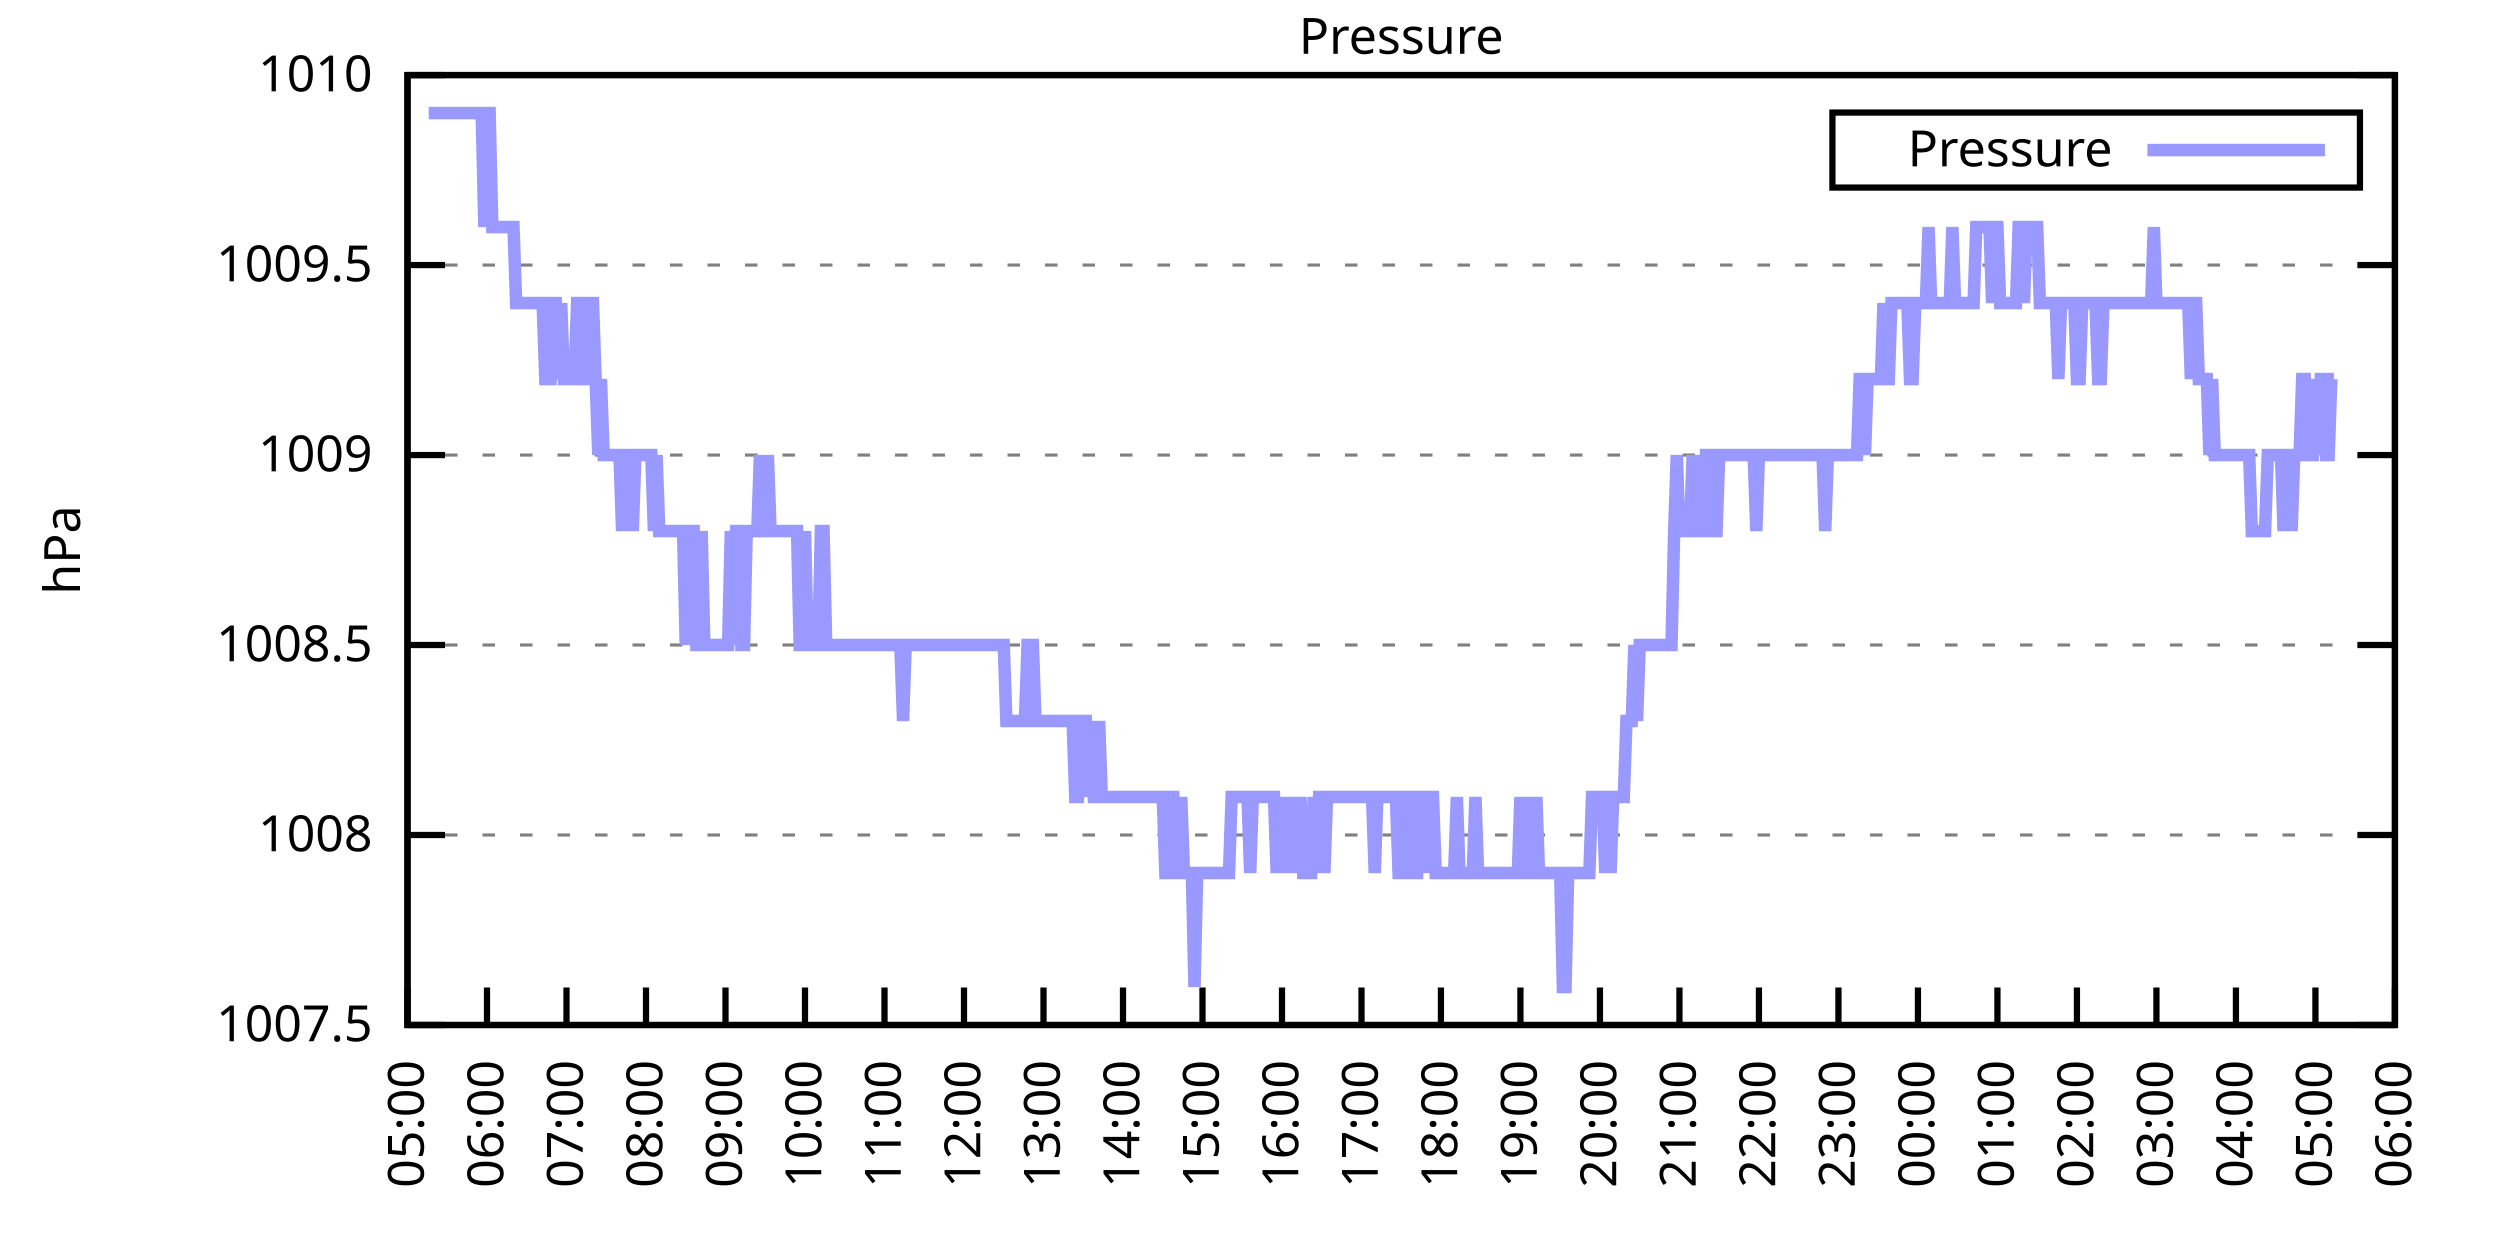
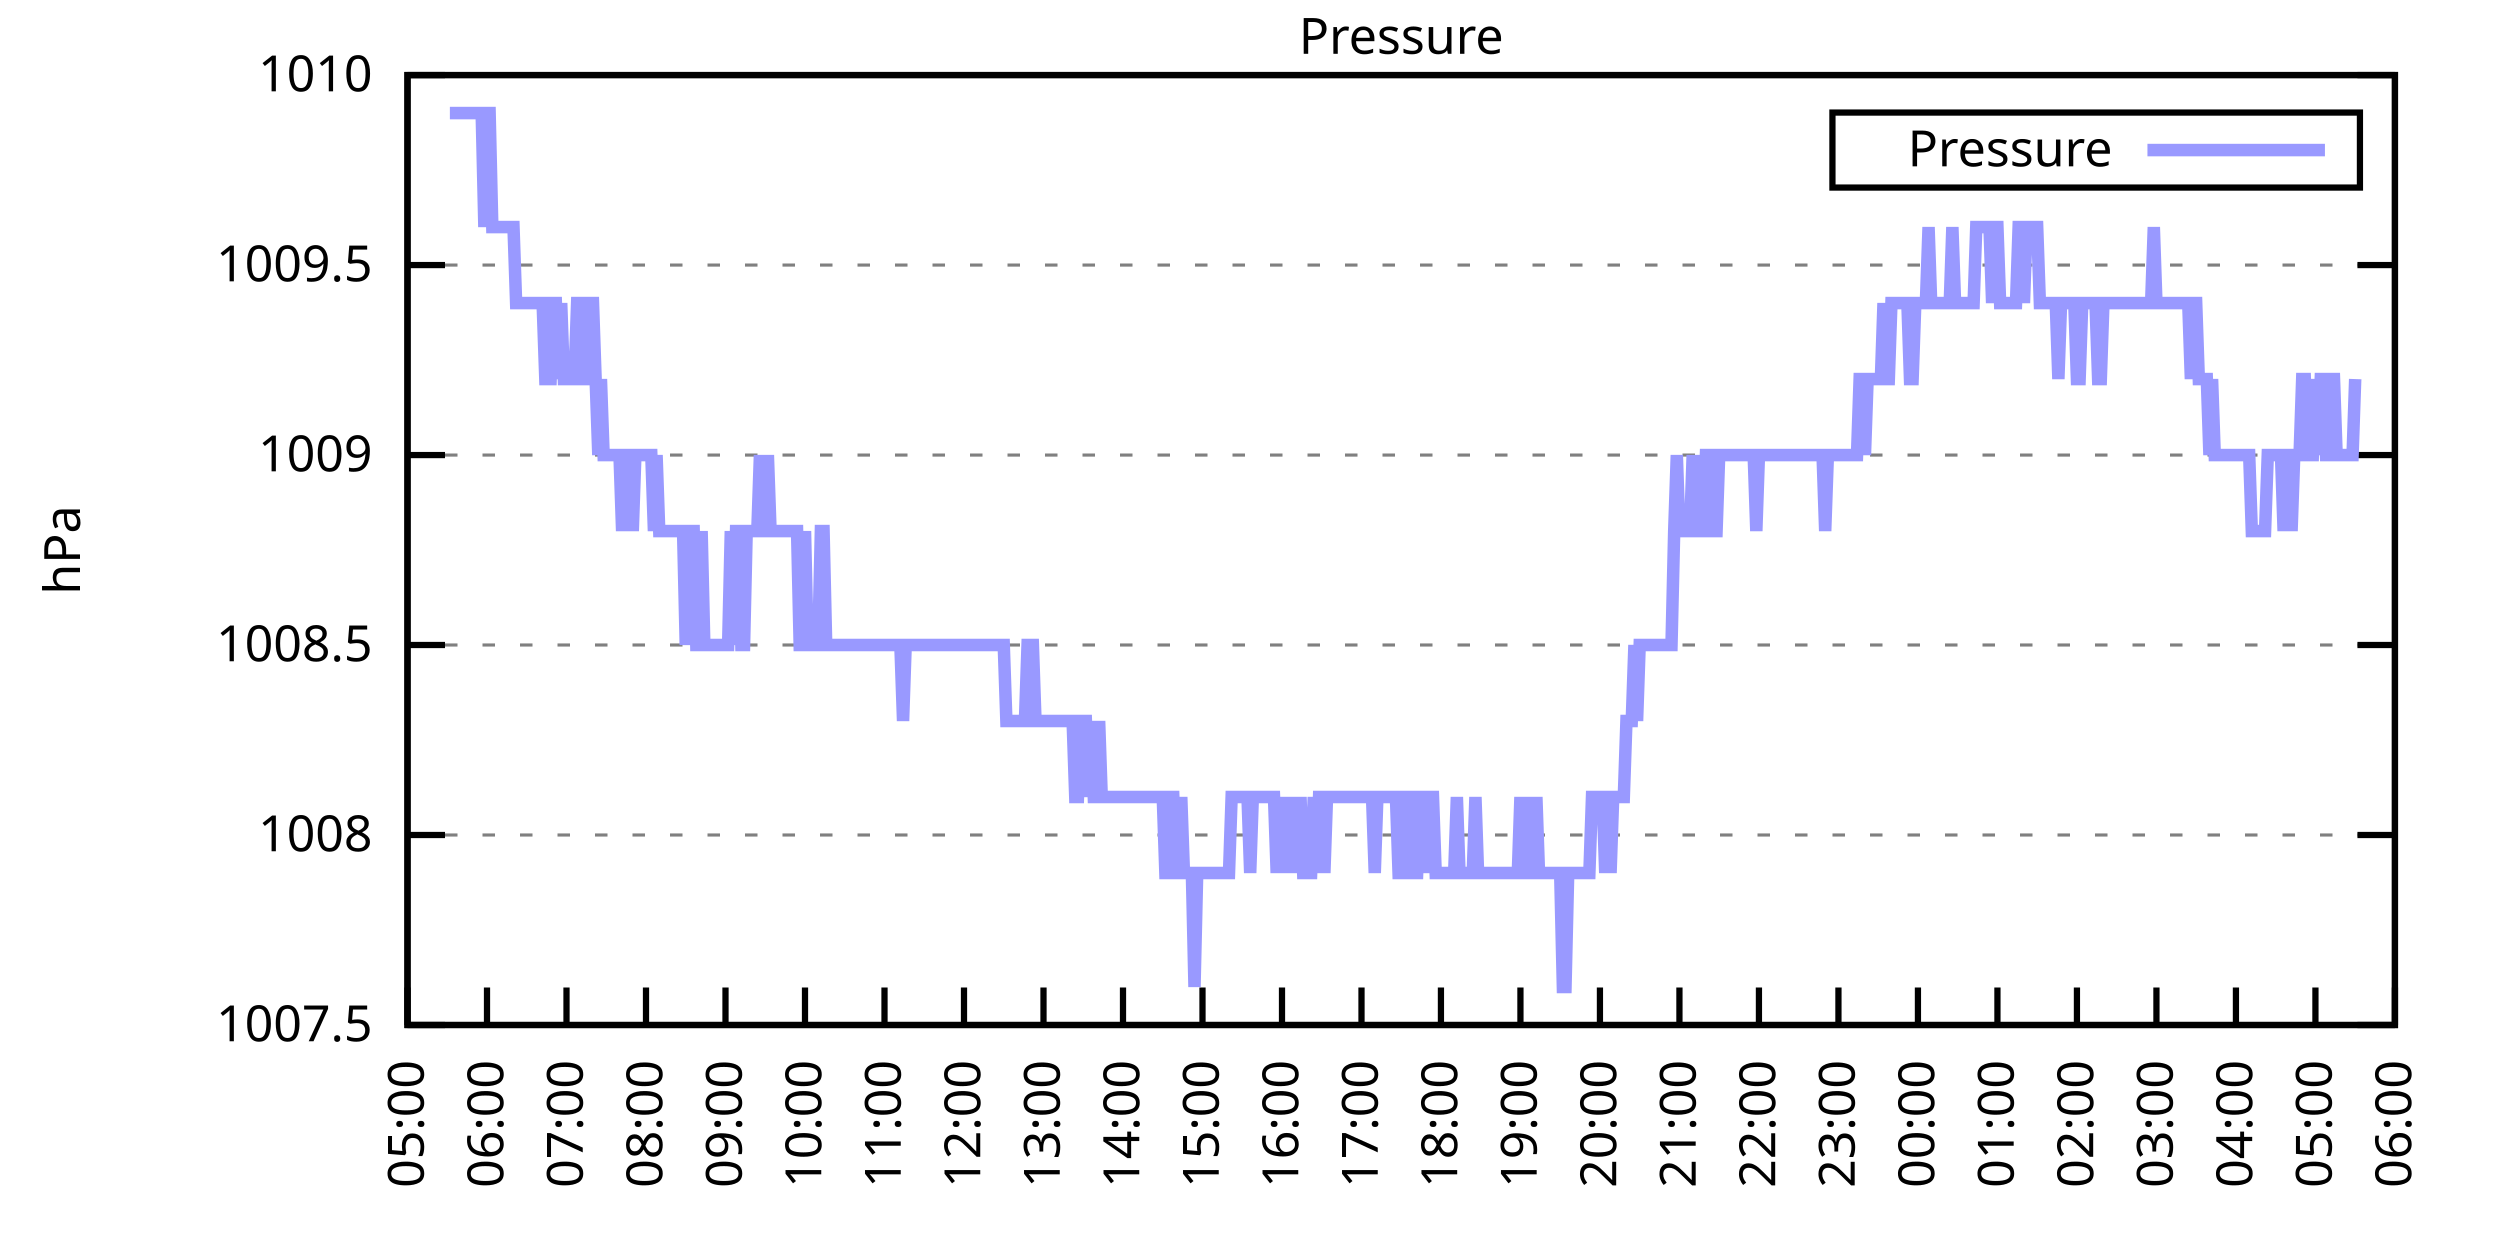
<svg xmlns="http://www.w3.org/2000/svg" xmlns:xlink="http://www.w3.org/1999/xlink" width="400" height="200" viewBox="0 0 400 200">
  <g id="gnuplot_canvas">
    <rect x="0" y="0" width="400" height="200" fill="none" />
    <defs>
      <circle id="gpDot" r="0.5" stroke-width="0.5" stroke="currentColor" />
      <path id="gpPt0" stroke-width="0.333" stroke="currentColor" d="M-1,0 h2 M0,-1 v2" />
      <path id="gpPt1" stroke-width="0.333" stroke="currentColor" d="M-1,-1 L1,1 M1,-1 L-1,1" />
      <path id="gpPt2" stroke-width="0.333" stroke="currentColor" d="M-1,0 L1,0 M0,-1 L0,1 M-1,-1 L1,1 M-1,1 L1,-1" />
      <rect id="gpPt3" stroke-width="0.333" stroke="currentColor" x="-1" y="-1" width="2" height="2" />
      <rect id="gpPt4" stroke-width="0.333" stroke="currentColor" fill="currentColor" x="-1" y="-1" width="2" height="2" />
      <circle id="gpPt5" stroke-width="0.333" stroke="currentColor" cx="0" cy="0" r="1" />
      <use xlink:href="#gpPt5" id="gpPt6" fill="currentColor" stroke="none" />
      <path id="gpPt7" stroke-width="0.333" stroke="currentColor" d="M0,-1.33 L-1.33,0.67 L1.33,0.67 z" />
      <use xlink:href="#gpPt7" id="gpPt8" fill="currentColor" stroke="none" />
      <use xlink:href="#gpPt7" id="gpPt9" stroke="currentColor" transform="rotate(180)" />
      <use xlink:href="#gpPt9" id="gpPt10" fill="currentColor" stroke="none" />
      <use xlink:href="#gpPt3" id="gpPt11" stroke="currentColor" transform="rotate(45)" />
      <use xlink:href="#gpPt11" id="gpPt12" fill="currentColor" stroke="none" />
      <path id="gpPt13" stroke-width="0.333" stroke="currentColor" d="M0,1.330 L1.265,0.411 L0.782,-1.067 L-0.782,-1.076 L-1.265,0.411 z" />
      <use xlink:href="#gpPt13" id="gpPt14" fill="currentColor" stroke="none" />
      <filter id="textbox" filterUnits="objectBoundingBox" x="0" y="0" height="1" width="1">
        <feFlood flood-color="white" flood-opacity="1" result="bgnd" />
        <feComposite in="SourceGraphic" in2="bgnd" operator="atop" />
      </filter>
      <filter id="greybox" filterUnits="objectBoundingBox" x="0" y="0" height="1" width="1">
        <feFlood flood-color="lightgrey" flood-opacity="1" result="grey" />
        <feComposite in="SourceGraphic" in2="grey" operator="atop" />
      </filter>
    </defs>
    <g fill="none" color="white" stroke="currentColor" stroke-width="1.00" stroke-linecap="butt" stroke-linejoin="miter">
</g>
    <g fill="none" color="black" stroke="currentColor" stroke-width="1.00" stroke-linecap="butt" stroke-linejoin="miter">
      <g stroke="none" shape-rendering="crispEdges">
        <polygon fill="rgb(255, 255, 255)" points="65.20,164.00 383.18,164.00 383.18,12.02 65.20,12.02 " />
      </g>
    </g>
    <g fill="none" color="black" stroke="currentColor" stroke-width="1.00" stroke-linecap="butt" stroke-linejoin="miter">
</g>
    <g fill="none" color="black" stroke="black" stroke-width="0.50" stroke-linecap="butt" stroke-linejoin="miter">
</g>
    <g fill="none" color="gray" stroke="currentColor" stroke-width="0.50" stroke-linecap="butt" stroke-linejoin="miter">
      <path stroke="gray" stroke-dasharray="2,4" class="gridline" d="M65.20,164.00 L383.19,164.00  " />
    </g>
    <g fill="none" color="gray" stroke="gray" stroke-width="1.00" stroke-linecap="butt" stroke-linejoin="miter">
</g>
    <g fill="none" color="black" stroke="currentColor" stroke-width="1.00" stroke-linecap="butt" stroke-linejoin="miter">
      <path stroke="black" d="M65.20,164.00 L71.20,164.00 M383.19,164.00 L377.19,164.00  " />
      <g transform="translate(59.60,166.60)" stroke="none" fill="black" font-family="Sans" font-size="8.00" text-anchor="end">
        <text>
          <tspan font-family="Sans"> 1007.5</tspan>
        </text>
      </g>
    </g>
    <g fill="none" color="black" stroke="currentColor" stroke-width="1.00" stroke-linecap="butt" stroke-linejoin="miter">
</g>
    <g fill="none" color="black" stroke="black" stroke-width="0.50" stroke-linecap="butt" stroke-linejoin="miter">
</g>
    <g fill="none" color="gray" stroke="currentColor" stroke-width="0.50" stroke-linecap="butt" stroke-linejoin="miter">
      <path stroke="gray" stroke-dasharray="2,4" class="gridline" d="M65.20,133.60 L383.19,133.60  " />
    </g>
    <g fill="none" color="gray" stroke="gray" stroke-width="1.00" stroke-linecap="butt" stroke-linejoin="miter">
</g>
    <g fill="none" color="black" stroke="currentColor" stroke-width="1.00" stroke-linecap="butt" stroke-linejoin="miter">
      <path stroke="black" d="M65.20,133.60 L71.20,133.60 M383.19,133.60 L377.19,133.60  " />
      <g transform="translate(59.60,136.20)" stroke="none" fill="black" font-family="Sans" font-size="8.00" text-anchor="end">
        <text>
          <tspan font-family="Sans"> 1008</tspan>
        </text>
      </g>
    </g>
    <g fill="none" color="black" stroke="currentColor" stroke-width="1.00" stroke-linecap="butt" stroke-linejoin="miter">
</g>
    <g fill="none" color="black" stroke="black" stroke-width="0.50" stroke-linecap="butt" stroke-linejoin="miter">
</g>
    <g fill="none" color="gray" stroke="currentColor" stroke-width="0.50" stroke-linecap="butt" stroke-linejoin="miter">
      <path stroke="gray" stroke-dasharray="2,4" class="gridline" d="M65.20,103.20 L383.19,103.20  " />
    </g>
    <g fill="none" color="gray" stroke="gray" stroke-width="1.00" stroke-linecap="butt" stroke-linejoin="miter">
</g>
    <g fill="none" color="black" stroke="currentColor" stroke-width="1.00" stroke-linecap="butt" stroke-linejoin="miter">
      <path stroke="black" d="M65.20,103.20 L71.20,103.20 M383.19,103.20 L377.19,103.20  " />
      <g transform="translate(59.60,105.80)" stroke="none" fill="black" font-family="Sans" font-size="8.00" text-anchor="end">
        <text>
          <tspan font-family="Sans"> 1008.5</tspan>
        </text>
      </g>
    </g>
    <g fill="none" color="black" stroke="currentColor" stroke-width="1.00" stroke-linecap="butt" stroke-linejoin="miter">
</g>
    <g fill="none" color="black" stroke="black" stroke-width="0.50" stroke-linecap="butt" stroke-linejoin="miter">
</g>
    <g fill="none" color="gray" stroke="currentColor" stroke-width="0.50" stroke-linecap="butt" stroke-linejoin="miter">
      <path stroke="gray" stroke-dasharray="2,4" class="gridline" d="M65.20,72.81 L383.19,72.81  " />
    </g>
    <g fill="none" color="gray" stroke="gray" stroke-width="1.00" stroke-linecap="butt" stroke-linejoin="miter">
</g>
    <g fill="none" color="black" stroke="currentColor" stroke-width="1.00" stroke-linecap="butt" stroke-linejoin="miter">
      <path stroke="black" d="M65.20,72.81 L71.20,72.81 M383.19,72.81 L377.19,72.81  " />
      <g transform="translate(59.60,75.41)" stroke="none" fill="black" font-family="Sans" font-size="8.00" text-anchor="end">
        <text>
          <tspan font-family="Sans"> 1009</tspan>
        </text>
      </g>
    </g>
    <g fill="none" color="black" stroke="currentColor" stroke-width="1.00" stroke-linecap="butt" stroke-linejoin="miter">
</g>
    <g fill="none" color="black" stroke="black" stroke-width="0.50" stroke-linecap="butt" stroke-linejoin="miter">
</g>
    <g fill="none" color="gray" stroke="currentColor" stroke-width="0.50" stroke-linecap="butt" stroke-linejoin="miter">
      <path stroke="gray" stroke-dasharray="2,4" class="gridline" d="M65.20,42.41 L383.19,42.41  " />
    </g>
    <g fill="none" color="gray" stroke="gray" stroke-width="1.00" stroke-linecap="butt" stroke-linejoin="miter">
</g>
    <g fill="none" color="black" stroke="currentColor" stroke-width="1.00" stroke-linecap="butt" stroke-linejoin="miter">
      <path stroke="black" d="M65.20,42.41 L71.20,42.41 M383.19,42.41 L377.19,42.41  " />
      <g transform="translate(59.60,45.01)" stroke="none" fill="black" font-family="Sans" font-size="8.00" text-anchor="end">
        <text>
          <tspan font-family="Sans"> 1009.5</tspan>
        </text>
      </g>
    </g>
    <g fill="none" color="black" stroke="currentColor" stroke-width="1.00" stroke-linecap="butt" stroke-linejoin="miter">
</g>
    <g fill="none" color="black" stroke="black" stroke-width="0.50" stroke-linecap="butt" stroke-linejoin="miter">
</g>
    <g fill="none" color="gray" stroke="currentColor" stroke-width="0.50" stroke-linecap="butt" stroke-linejoin="miter">
      <path stroke="gray" stroke-dasharray="2,4" class="gridline" d="M65.20,12.01 L383.19,12.01  " />
    </g>
    <g fill="none" color="gray" stroke="gray" stroke-width="1.00" stroke-linecap="butt" stroke-linejoin="miter">
</g>
    <g fill="none" color="black" stroke="currentColor" stroke-width="1.00" stroke-linecap="butt" stroke-linejoin="miter">
      <path stroke="black" d="M65.20,12.01 L71.20,12.01 M383.19,12.01 L377.19,12.01  " />
      <g transform="translate(59.60,14.61)" stroke="none" fill="black" font-family="Sans" font-size="8.00" text-anchor="end">
        <text>
          <tspan font-family="Sans"> 1010</tspan>
        </text>
      </g>
    </g>
    <g fill="none" color="black" stroke="currentColor" stroke-width="1.00" stroke-linecap="butt" stroke-linejoin="miter">
      <path stroke="black" d="M65.20,164.00 L65.20,158.00  " />
      <g transform="translate(67.80,169.60) rotate(270.00)" stroke="none" fill="black" font-family="Sans" font-size="8.00" text-anchor="end">
        <text>
          <tspan font-family="Sans">05:00</tspan>
        </text>
      </g>
    </g>
    <g fill="none" color="black" stroke="currentColor" stroke-width="1.00" stroke-linecap="butt" stroke-linejoin="miter">
      <path stroke="black" d="M77.92,164.00 L77.92,158.00  " />
      <g transform="translate(80.52,169.60) rotate(270.00)" stroke="none" fill="black" font-family="Sans" font-size="8.00" text-anchor="end">
        <text>
          <tspan font-family="Sans">06:00</tspan>
        </text>
      </g>
    </g>
    <g fill="none" color="black" stroke="currentColor" stroke-width="1.00" stroke-linecap="butt" stroke-linejoin="miter">
      <path stroke="black" d="M90.64,164.00 L90.64,158.00  " />
      <g transform="translate(93.24,169.60) rotate(270.00)" stroke="none" fill="black" font-family="Sans" font-size="8.00" text-anchor="end">
        <text>
          <tspan font-family="Sans">07:00</tspan>
        </text>
      </g>
    </g>
    <g fill="none" color="black" stroke="currentColor" stroke-width="1.00" stroke-linecap="butt" stroke-linejoin="miter">
      <path stroke="black" d="M103.36,164.00 L103.36,158.00  " />
      <g transform="translate(105.96,169.60) rotate(270.00)" stroke="none" fill="black" font-family="Sans" font-size="8.00" text-anchor="end">
        <text>
          <tspan font-family="Sans">08:00</tspan>
        </text>
      </g>
    </g>
    <g fill="none" color="black" stroke="currentColor" stroke-width="1.00" stroke-linecap="butt" stroke-linejoin="miter">
      <path stroke="black" d="M116.08,164.00 L116.08,158.00  " />
      <g transform="translate(118.68,169.60) rotate(270.00)" stroke="none" fill="black" font-family="Sans" font-size="8.00" text-anchor="end">
        <text>
          <tspan font-family="Sans">09:00</tspan>
        </text>
      </g>
    </g>
    <g fill="none" color="black" stroke="currentColor" stroke-width="1.00" stroke-linecap="butt" stroke-linejoin="miter">
      <path stroke="black" d="M128.80,164.00 L128.80,158.00  " />
      <g transform="translate(131.40,169.60) rotate(270.00)" stroke="none" fill="black" font-family="Sans" font-size="8.00" text-anchor="end">
        <text>
          <tspan font-family="Sans">10:00</tspan>
        </text>
      </g>
    </g>
    <g fill="none" color="black" stroke="currentColor" stroke-width="1.00" stroke-linecap="butt" stroke-linejoin="miter">
      <path stroke="black" d="M141.52,164.00 L141.52,158.00  " />
      <g transform="translate(144.12,169.60) rotate(270.00)" stroke="none" fill="black" font-family="Sans" font-size="8.00" text-anchor="end">
        <text>
          <tspan font-family="Sans">11:00</tspan>
        </text>
      </g>
    </g>
    <g fill="none" color="black" stroke="currentColor" stroke-width="1.00" stroke-linecap="butt" stroke-linejoin="miter">
      <path stroke="black" d="M154.24,164.00 L154.24,158.00  " />
      <g transform="translate(156.84,169.60) rotate(270.00)" stroke="none" fill="black" font-family="Sans" font-size="8.00" text-anchor="end">
        <text>
          <tspan font-family="Sans">12:00</tspan>
        </text>
      </g>
    </g>
    <g fill="none" color="black" stroke="currentColor" stroke-width="1.00" stroke-linecap="butt" stroke-linejoin="miter">
      <path stroke="black" d="M166.96,164.00 L166.96,158.00  " />
      <g transform="translate(169.56,169.60) rotate(270.00)" stroke="none" fill="black" font-family="Sans" font-size="8.00" text-anchor="end">
        <text>
          <tspan font-family="Sans">13:00</tspan>
        </text>
      </g>
    </g>
    <g fill="none" color="black" stroke="currentColor" stroke-width="1.00" stroke-linecap="butt" stroke-linejoin="miter">
      <path stroke="black" d="M179.68,164.00 L179.68,158.00  " />
      <g transform="translate(182.28,169.60) rotate(270.00)" stroke="none" fill="black" font-family="Sans" font-size="8.00" text-anchor="end">
        <text>
          <tspan font-family="Sans">14:00</tspan>
        </text>
      </g>
    </g>
    <g fill="none" color="black" stroke="currentColor" stroke-width="1.00" stroke-linecap="butt" stroke-linejoin="miter">
      <path stroke="black" d="M192.40,164.00 L192.40,158.00  " />
      <g transform="translate(195.00,169.60) rotate(270.00)" stroke="none" fill="black" font-family="Sans" font-size="8.00" text-anchor="end">
        <text>
          <tspan font-family="Sans">15:00</tspan>
        </text>
      </g>
    </g>
    <g fill="none" color="black" stroke="currentColor" stroke-width="1.00" stroke-linecap="butt" stroke-linejoin="miter">
      <path stroke="black" d="M205.12,164.00 L205.12,158.00  " />
      <g transform="translate(207.72,169.60) rotate(270.00)" stroke="none" fill="black" font-family="Sans" font-size="8.00" text-anchor="end">
        <text>
          <tspan font-family="Sans">16:00</tspan>
        </text>
      </g>
    </g>
    <g fill="none" color="black" stroke="currentColor" stroke-width="1.00" stroke-linecap="butt" stroke-linejoin="miter">
      <path stroke="black" d="M217.84,164.00 L217.84,158.00  " />
      <g transform="translate(220.44,169.60) rotate(270.00)" stroke="none" fill="black" font-family="Sans" font-size="8.00" text-anchor="end">
        <text>
          <tspan font-family="Sans">17:00</tspan>
        </text>
      </g>
    </g>
    <g fill="none" color="black" stroke="currentColor" stroke-width="1.00" stroke-linecap="butt" stroke-linejoin="miter">
      <path stroke="black" d="M230.55,164.00 L230.55,158.00  " />
      <g transform="translate(233.15,169.60) rotate(270.00)" stroke="none" fill="black" font-family="Sans" font-size="8.00" text-anchor="end">
        <text>
          <tspan font-family="Sans">18:00</tspan>
        </text>
      </g>
    </g>
    <g fill="none" color="black" stroke="currentColor" stroke-width="1.00" stroke-linecap="butt" stroke-linejoin="miter">
      <path stroke="black" d="M243.27,164.00 L243.27,158.00  " />
      <g transform="translate(245.87,169.60) rotate(270.00)" stroke="none" fill="black" font-family="Sans" font-size="8.00" text-anchor="end">
        <text>
          <tspan font-family="Sans">19:00</tspan>
        </text>
      </g>
    </g>
    <g fill="none" color="black" stroke="currentColor" stroke-width="1.00" stroke-linecap="butt" stroke-linejoin="miter">
      <path stroke="black" d="M255.99,164.00 L255.99,158.00  " />
      <g transform="translate(258.59,169.60) rotate(270.00)" stroke="none" fill="black" font-family="Sans" font-size="8.00" text-anchor="end">
        <text>
          <tspan font-family="Sans">20:00</tspan>
        </text>
      </g>
    </g>
    <g fill="none" color="black" stroke="currentColor" stroke-width="1.00" stroke-linecap="butt" stroke-linejoin="miter">
      <path stroke="black" d="M268.71,164.00 L268.71,158.00  " />
      <g transform="translate(271.31,169.60) rotate(270.00)" stroke="none" fill="black" font-family="Sans" font-size="8.00" text-anchor="end">
        <text>
          <tspan font-family="Sans">21:00</tspan>
        </text>
      </g>
    </g>
    <g fill="none" color="black" stroke="currentColor" stroke-width="1.00" stroke-linecap="butt" stroke-linejoin="miter">
      <path stroke="black" d="M281.43,164.00 L281.43,158.00  " />
      <g transform="translate(284.03,169.60) rotate(270.00)" stroke="none" fill="black" font-family="Sans" font-size="8.00" text-anchor="end">
        <text>
          <tspan font-family="Sans">22:00</tspan>
        </text>
      </g>
    </g>
    <g fill="none" color="black" stroke="currentColor" stroke-width="1.00" stroke-linecap="butt" stroke-linejoin="miter">
      <path stroke="black" d="M294.15,164.00 L294.15,158.00  " />
      <g transform="translate(296.75,169.60) rotate(270.00)" stroke="none" fill="black" font-family="Sans" font-size="8.00" text-anchor="end">
        <text>
          <tspan font-family="Sans">23:00</tspan>
        </text>
      </g>
    </g>
    <g fill="none" color="black" stroke="currentColor" stroke-width="1.00" stroke-linecap="butt" stroke-linejoin="miter">
      <path stroke="black" d="M306.87,164.00 L306.87,158.00  " />
      <g transform="translate(309.47,169.60) rotate(270.00)" stroke="none" fill="black" font-family="Sans" font-size="8.00" text-anchor="end">
        <text>
          <tspan font-family="Sans">00:00</tspan>
        </text>
      </g>
    </g>
    <g fill="none" color="black" stroke="currentColor" stroke-width="1.00" stroke-linecap="butt" stroke-linejoin="miter">
      <path stroke="black" d="M319.59,164.00 L319.59,158.00  " />
      <g transform="translate(322.19,169.60) rotate(270.00)" stroke="none" fill="black" font-family="Sans" font-size="8.00" text-anchor="end">
        <text>
          <tspan font-family="Sans">01:00</tspan>
        </text>
      </g>
    </g>
    <g fill="none" color="black" stroke="currentColor" stroke-width="1.00" stroke-linecap="butt" stroke-linejoin="miter">
      <path stroke="black" d="M332.31,164.00 L332.31,158.00  " />
      <g transform="translate(334.91,169.60) rotate(270.00)" stroke="none" fill="black" font-family="Sans" font-size="8.00" text-anchor="end">
        <text>
          <tspan font-family="Sans">02:00</tspan>
        </text>
      </g>
    </g>
    <g fill="none" color="black" stroke="currentColor" stroke-width="1.00" stroke-linecap="butt" stroke-linejoin="miter">
      <path stroke="black" d="M345.03,164.00 L345.03,158.00  " />
      <g transform="translate(347.63,169.60) rotate(270.00)" stroke="none" fill="black" font-family="Sans" font-size="8.00" text-anchor="end">
        <text>
          <tspan font-family="Sans">03:00</tspan>
        </text>
      </g>
    </g>
    <g fill="none" color="black" stroke="currentColor" stroke-width="1.00" stroke-linecap="butt" stroke-linejoin="miter">
      <path stroke="black" d="M357.75,164.00 L357.75,158.00  " />
      <g transform="translate(360.35,169.60) rotate(270.00)" stroke="none" fill="black" font-family="Sans" font-size="8.00" text-anchor="end">
        <text>
          <tspan font-family="Sans">04:00</tspan>
        </text>
      </g>
    </g>
    <g fill="none" color="black" stroke="currentColor" stroke-width="1.00" stroke-linecap="butt" stroke-linejoin="miter">
      <path stroke="black" d="M370.47,164.00 L370.47,158.00  " />
      <g transform="translate(373.07,169.60) rotate(270.00)" stroke="none" fill="black" font-family="Sans" font-size="8.00" text-anchor="end">
        <text>
          <tspan font-family="Sans">05:00</tspan>
        </text>
      </g>
    </g>
    <g fill="none" color="black" stroke="currentColor" stroke-width="1.00" stroke-linecap="butt" stroke-linejoin="miter">
      <path stroke="black" d="M383.19,164.00 L383.19,158.00  " />
      <g transform="translate(385.79,169.60) rotate(270.00)" stroke="none" fill="black" font-family="Sans" font-size="8.00" text-anchor="end">
        <text>
          <tspan font-family="Sans">06:00</tspan>
        </text>
      </g>
    </g>
    <g fill="none" color="black" stroke="currentColor" stroke-width="1.00" stroke-linecap="butt" stroke-linejoin="miter">
</g>
    <g fill="none" color="black" stroke="currentColor" stroke-width="1.00" stroke-linecap="butt" stroke-linejoin="miter">
      <path stroke="black" d="M65.20,12.01 L65.20,164.00 L383.19,164.00 L383.19,12.01 L65.20,12.01 Z  " />
    </g>
    <g fill="none" color="black" stroke="currentColor" stroke-width="1.00" stroke-linecap="butt" stroke-linejoin="miter">
</g>
    <g fill="none" color="black" stroke="currentColor" stroke-width="1.00" stroke-linecap="butt" stroke-linejoin="miter">
      <path stroke="black" d="M293.19,30.01 L293.19,18.01 L377.59,18.01 L377.59,30.01 L293.19,30.01 Z  " />
    </g>
    <g id="Pressure_plot_1">
      <g fill="none" color="white" stroke="black" stroke-width="2.00" stroke-linecap="butt" stroke-linejoin="miter">
</g>
      <g fill="none" color="black" stroke="currentColor" stroke-width="2.00" stroke-linecap="butt" stroke-linejoin="miter">
        <g transform="translate(337.99,26.61)" stroke="none" fill="black" font-family="Sans" font-size="8.00" text-anchor="end">
          <text>
            <tspan font-family="Sans">Pressure</tspan>
          </text>
        </g>
      </g>
      <g fill="none" color="black" stroke="currentColor" stroke-width="2.00" stroke-linecap="butt" stroke-linejoin="miter">
-         <path stroke="rgb(153, 153, 255)" d="M343.59,24.01 L371.99,24.01 M68.59,18.09 L69.02,18.09 L69.44,18.09 L69.86,18.09 L70.29,18.09 L70.71,18.09   L71.14,18.09 L71.56,18.09 L71.98,18.09 L72.41,18.09 L72.83,18.09 L73.26,18.09 L73.68,18.09 L74.10,18.09   L74.53,18.09 L74.95,18.09 L75.38,18.09 L75.80,18.09 L76.22,18.09 L76.65,18.09 L77.07,18.09 L77.50,36.33   L77.92,18.09 L78.34,18.09 L78.77,36.33 L79.19,36.33 L79.62,36.33 L80.04,36.33 L80.46,36.33 L80.89,36.33   L81.31,36.33 L81.74,36.33 L82.16,36.33 L82.58,48.49 L83.01,48.49 L83.43,48.49 L83.86,48.49 L84.28,48.49   L84.70,48.49 L85.13,48.49 L85.55,48.49 L85.98,48.49 L86.40,48.49 L86.82,48.49 L87.25,60.65 L87.67,60.65   L88.10,60.65 L88.52,48.49 L88.94,48.49 L89.37,60.65 L89.79,48.49 L90.22,60.65 L90.64,60.65 L91.06,60.65   L91.49,60.65 L91.91,60.65 L92.34,48.49 L92.76,48.49 L93.18,60.65 L93.61,60.65 L94.03,60.65 L94.46,48.49   L94.88,48.49 L95.30,60.65 L95.73,72.81 L96.15,60.65 L96.58,72.81 L97.00,72.81 L97.42,72.81 L97.85,72.81   L98.27,72.81 L98.69,72.81 L99.12,72.81 L99.54,84.97 L99.97,72.81 L100.39,72.81 L100.81,72.81 L101.24,84.97   L101.66,72.81 L102.09,72.81 L102.51,72.81 L102.93,72.81 L103.36,72.81 L103.78,72.81 L104.21,72.81 L104.63,84.97   L105.05,72.81 L105.48,84.97 L105.90,84.97 L106.33,84.97 L106.75,84.97 L107.17,84.97 L107.60,84.97 L108.02,84.97   L108.45,84.97 L108.87,84.97 L109.29,84.97 L109.72,103.20 L110.14,84.97 L110.57,84.97 L110.99,84.97 L111.41,103.20   L111.84,103.20 L112.26,84.97 L112.69,103.20 L113.11,103.20 L113.53,103.20 L113.96,103.20 L114.38,103.20 L114.81,103.20   L115.23,103.20 L115.65,103.20 L116.08,103.20 L116.50,103.20 L116.93,84.97 L117.35,103.20 L117.77,84.97 L118.20,84.97   L118.62,103.20 L119.05,103.20 L119.47,84.97 L119.89,84.97 L120.32,84.97 L120.74,84.97 L121.17,84.97 L121.59,72.81   L122.01,84.97 L122.44,84.97 L122.86,72.81 L123.29,84.97 L123.71,84.97 L124.13,84.97 L124.56,84.97 L124.98,84.97   L125.41,84.97 L125.83,84.97 L126.25,84.97 L126.68,84.97 L127.10,84.97 L127.53,84.97 L127.95,103.20 L128.37,103.20   L128.80,84.97 L129.22,103.20 L129.65,103.20 L130.07,103.20 L130.49,103.20 L130.92,103.20 L131.34,84.97 L131.77,84.97   L132.19,103.20 L132.61,103.20 L133.04,103.20 L133.46,103.20 L133.89,103.20 L134.31,103.20 L134.73,103.20 L135.16,103.20   L135.58,103.20 L136.01,103.20 L136.43,103.20 L136.85,103.20 L137.28,103.20 L137.70,103.20 L138.13,103.20 L138.55,103.20   L138.97,103.20 L139.40,103.20 L139.82,103.20 L140.25,103.20 L140.67,103.20 L141.09,103.20 L141.52,103.20 L141.94,103.20   L142.37,103.20 L142.79,103.20 L143.21,103.20 L143.64,103.20 L144.06,103.20 L144.49,115.36 L144.91,103.20 L145.33,103.20   L145.76,103.20 L146.18,103.20 L146.61,103.20 L147.03,103.20 L147.45,103.20 L147.88,103.20 L148.30,103.20 L148.73,103.20   L149.15,103.20 L149.57,103.20 L150.00,103.20 L150.42,103.20 L150.85,103.20 L151.27,103.20 L151.69,103.20 L152.12,103.20   L152.54,103.20 L152.97,103.20 L153.39,103.20 L153.81,103.20 L154.24,103.20 L154.66,103.20 L155.09,103.20 L155.51,103.20   L155.93,103.20 L156.36,103.20 L156.78,103.20 L157.21,103.20 L157.63,103.20 L158.05,103.20 L158.48,103.20 L158.90,103.20   L159.33,103.20 L159.75,103.20 L160.17,103.20 L160.60,103.20 L161.02,115.36 L161.44,115.36 L161.87,115.36 L162.29,115.36   L162.72,115.36 L163.14,115.36 L163.56,115.36 L163.99,115.36 L164.41,103.20 L164.84,103.20 L165.26,103.20 L165.68,115.36   L166.11,115.36 L166.53,115.36 L166.96,115.36 L167.38,115.36 L167.80,115.36 L168.23,115.36 L168.65,115.36 L169.08,115.36   L169.50,115.36 L169.92,115.36 L170.35,115.36 L170.77,115.36 L171.20,115.36 L171.62,115.36 L172.04,127.52 L172.47,127.52   L172.89,115.36 L173.32,115.36 L173.74,115.36 L174.16,127.52 L174.59,115.36 L175.01,127.52 L175.44,127.52 L175.86,115.36   L176.28,127.52 L176.71,127.52 L177.13,127.52 L177.56,127.52 L177.98,127.52 L178.40,127.52 L178.83,127.52 L179.25,127.52   L179.68,127.52 L180.10,127.52 L180.52,127.52 L180.95,127.52 L181.37,127.52 L181.80,127.52 L182.22,127.52 L182.64,127.52   L183.07,127.52 L183.49,127.52 L183.92,127.52 L184.34,127.52 L184.76,127.52 L185.19,127.52 L185.61,127.52 L186.04,127.52   L186.46,139.68 L186.88,139.68 L187.31,127.52 L187.73,127.52 L188.16,139.68 L188.58,139.68 L189.00,127.52 L189.43,139.68   L189.85,139.68 L190.28,139.68 L190.70,139.68 L191.12,157.92 L191.55,139.68 L191.97,139.68 L192.40,139.68 L192.82,139.68   L193.24,139.68 L193.67,139.68 L194.09,139.68 L194.52,139.68 L194.94,139.68 L195.36,139.68 L195.79,139.68 L196.21,139.68   L196.64,139.68 L197.06,127.52 L197.48,127.52 L197.91,127.52 L198.33,127.52 L198.76,127.52 L199.18,127.52 L199.60,127.52   L200.03,139.68 L200.45,127.52 L200.88,127.52 L201.30,127.52 L201.72,127.52 L202.15,127.52 L202.57,127.52 L203.00,127.52   L203.42,127.52 L203.84,127.52 L204.27,139.68 L204.69,127.52 L205.12,139.68 L205.54,127.52 L205.96,139.68 L206.39,127.52   L206.81,139.68 L207.24,127.52 L207.66,139.68 L208.08,127.52 L208.51,139.68 L208.93,139.68 L209.36,139.68 L209.78,139.68   L210.20,127.52 L210.63,139.68 L211.05,127.52 L211.48,127.52 L211.90,139.68 L212.32,127.52 L212.75,127.52 L213.17,127.52   L213.60,127.52 L214.02,127.52 L214.44,127.52 L214.87,127.52 L215.29,127.52 L215.72,127.52 L216.14,127.52 L216.56,127.52   L216.99,127.52 L217.41,127.52 L217.84,127.52 L218.26,127.52 L218.68,127.52 L219.11,127.52 L219.53,127.52 L219.96,139.68   L220.38,127.52 L220.80,127.52 L221.23,127.52 L221.65,127.52 L222.08,127.52 L222.50,127.52 L222.92,127.52 L223.35,127.52   L223.77,139.68 L224.20,139.68 L224.62,127.52 L225.04,127.52 L225.47,127.52 L225.89,139.68 L226.31,139.68 L226.74,139.68   L227.16,127.52 L227.59,127.52 L228.01,139.68 L228.43,127.52 L228.86,127.52 L229.28,127.52 L229.71,139.68 L230.13,139.68   L230.55,139.68 L230.98,139.68 L231.40,139.68 L231.83,139.68 L232.25,139.68 L232.67,139.68 L233.10,127.52 L233.52,139.68   L233.95,139.68 L234.37,139.68 L234.79,139.68 L235.22,139.68 L235.64,139.68 L236.07,127.52 L236.49,139.68 L236.91,139.68   L237.34,139.68 L237.76,139.68 L238.19,139.68 L238.61,139.68 L239.03,139.68 L239.46,139.68 L239.88,139.68 L240.31,139.68   L240.73,139.68 L241.15,139.68 L241.58,139.68 L242.00,139.68 L242.43,139.68 L242.85,139.68 L243.27,127.52 L243.70,139.68   L244.12,139.68 L244.55,139.68 L244.97,127.52 L245.39,139.68 L245.82,127.52 L246.24,139.68 L246.67,139.68 L247.09,139.68   L247.51,139.68 L247.94,139.68 L248.36,139.68 L248.79,139.68 L249.21,139.68 L249.63,139.68 L250.06,157.92 L250.48,157.92   L250.91,139.68 L251.33,139.68 L251.75,139.68 L252.18,139.68 L252.60,139.68 L253.03,139.68 L253.45,139.68 L253.87,139.68   L254.30,139.68 L254.72,127.52 L255.15,127.52 L255.57,127.52 L255.99,127.52 L256.42,127.52 L256.84,139.68 L257.27,127.52   L257.69,139.68 L258.11,127.52 L258.54,127.52 L258.96,127.52 L259.39,127.52 L259.81,127.52 L260.23,115.36 L260.66,115.36   L261.08,115.36 L261.51,103.20 L261.93,115.36 L262.35,103.20 L262.78,103.20 L263.20,103.20 L263.63,103.20 L264.05,103.20   L264.47,103.20 L264.90,103.20 L265.32,103.20 L265.75,103.20 L266.17,103.20 L266.59,103.20 L267.02,103.20 L267.44,103.20   L267.87,84.97 L268.29,72.81 L268.71,84.97 L269.14,84.97 L269.56,84.97 L269.99,84.97 L270.41,84.97 L270.83,72.81   L271.26,84.97 L271.68,72.81 L272.11,84.97 L272.53,84.97 L272.95,72.81 L273.38,72.81 L273.80,84.97 L274.23,84.97   L274.65,84.97 L275.07,72.81 L275.50,72.81 L275.92,72.81 L276.35,72.81 L276.77,72.81 L277.19,72.81 L277.62,72.81   L278.04,72.81 L278.47,72.81 L278.89,72.81 L279.31,72.81 L279.74,72.81 L280.16,72.81 L280.59,72.81 L281.01,84.97   L281.43,72.81 L281.86,72.81 L282.28,72.81 L282.71,72.81 L283.13,72.81 L283.55,72.81 L283.98,72.81 L284.40,72.81   L284.83,72.81 L285.25,72.81 L285.67,72.81 L286.10,72.81 L286.52,72.81 L286.95,72.81 L287.37,72.81 L287.79,72.81   L288.22,72.81 L288.64,72.81 L289.06,72.81 L289.49,72.81 L289.91,72.81 L290.34,72.81 L290.76,72.81 L291.18,72.81   L291.61,72.81 L292.03,84.97 L292.46,72.81 L292.88,72.81 L293.30,72.81 L293.73,72.81 L294.15,72.81 L294.58,72.81   L295.00,72.81 L295.42,72.81 L295.85,72.81 L296.27,72.81 L296.70,72.81 L297.12,72.81 L297.54,60.65 L297.97,60.65   L298.39,72.81 L298.82,60.65 L299.24,60.65 L299.66,60.65 L300.09,60.65 L300.51,60.65 L300.94,60.65 L301.36,48.49   L301.78,60.65 L302.21,60.65 L302.63,48.49 L303.06,48.49 L303.48,48.49 L303.90,48.49 L304.33,48.49 L304.75,48.49   L305.18,48.49 L305.60,60.65 L306.02,60.65 L306.45,48.49 L306.87,48.49 L307.30,48.49 L307.72,48.49 L308.14,48.49   L308.57,36.33 L308.99,48.49 L309.42,48.49 L309.84,48.49 L310.26,48.49 L310.69,48.49 L311.11,48.49 L311.54,48.49   L311.96,48.49 L312.38,36.33 L312.81,48.49 L313.23,48.49 L313.66,48.49 L314.08,48.49 L314.50,48.49 L314.93,48.49   L315.35,48.49 L315.78,48.49 L316.20,36.33 L316.62,36.33 L317.05,36.33 L317.47,36.33 L317.90,36.33 L318.32,36.33   L318.74,48.49 L319.17,36.33 L319.59,36.33 L320.02,48.49 L320.44,48.49 L320.86,48.49 L321.29,48.49 L321.71,48.49   L322.14,48.49 L322.56,48.49 L322.98,36.33 L323.41,36.33 L323.83,48.49 L324.26,36.33 L324.68,36.33 L325.10,36.33   L325.53,36.33 L325.95,36.33 L326.38,48.49 L326.80,48.49 L327.22,48.49 L327.65,48.49 L328.07,48.49 L328.50,48.49   L328.92,48.49 L329.34,60.65 L329.77,48.49 L330.19,48.49 L330.62,48.49 L331.04,48.49 L331.46,48.49 L331.89,48.49   L332.31,60.65 L332.74,60.65 L333.16,48.49 L333.58,48.49 L334.01,48.49 L334.43,48.49 L334.86,48.49 L335.28,48.49   L335.70,60.65 L336.13,60.65 L336.55,48.49 L336.98,48.49 L337.40,48.49 L337.82,48.49 L338.25,48.49 L338.67,48.49   L339.10,48.49 L339.52,48.49 L339.94,48.49 L340.37,48.49 L340.79,48.49 L341.22,48.49 L341.64,48.49 L342.06,48.49   L342.49,48.49 L342.91,48.49 L343.34,48.49 L343.76,48.49 L344.18,48.49 L344.61,36.33 L345.03,48.49 L345.46,48.49   L345.88,48.49 L346.30,48.49 L346.73,48.49 L347.15,48.49 L347.58,48.49 L348.00,48.49 L348.42,48.49 L348.85,48.49   L349.27,48.49 L349.70,48.49 L350.12,48.49 L350.54,60.65 L350.97,48.49 L351.39,48.49 L351.81,60.65 L352.24,60.65   L352.66,60.65 L353.09,60.65 L353.51,72.81 L353.93,60.65 L354.36,72.81 L354.78,72.81 L355.21,72.81 L355.63,72.81   L356.05,72.81 L356.48,72.81 L356.90,72.81 L357.33,72.81 L357.75,72.81 L358.17,72.81 L358.60,72.81 L359.02,72.81   L359.45,72.81 L359.87,72.81 L360.29,84.97 L360.72,84.97 L361.14,84.97 L361.57,84.97 L361.99,84.97 L362.41,84.97   L362.84,72.81 L363.26,72.81 L363.69,72.81 L364.11,72.81 L364.53,72.81 L364.96,72.81 L365.38,84.97 L365.81,72.81   L366.23,72.81 L366.65,84.97 L367.08,72.81 L367.50,72.81 L367.93,72.81 L368.35,60.65 L368.77,60.65 L369.20,72.81   L369.62,72.81 L370.05,72.81 L370.47,60.65 L370.89,72.81 L371.32,60.65 L371.74,60.65 L372.17,72.81 L372.59,72.81   L373.01,60.65 L373.44,60.65  " />
+         <path stroke="rgb(153, 153, 255)" d="M343.59,24.01 L371.99,24.01 M71.98,18.09 L72.41,18.09 L72.83,18.09 L73.26,18.09 L73.68,18.09 L74.10,18.09   L74.53,18.09 L74.95,18.09 L75.38,18.09 L75.80,18.09 L76.22,18.09 L76.65,18.09 L77.07,18.09 L77.50,36.33   L77.92,18.09 L78.34,18.09 L78.77,36.33 L79.19,36.33 L79.62,36.33 L80.04,36.33 L80.46,36.33 L80.89,36.33   L81.31,36.33 L81.74,36.33 L82.16,36.33 L82.58,48.49 L83.01,48.49 L83.43,48.49 L83.86,48.49 L84.28,48.49   L84.70,48.49 L85.13,48.49 L85.55,48.49 L85.98,48.49 L86.40,48.49 L86.82,48.49 L87.25,60.65 L87.67,60.65   L88.10,60.65 L88.52,48.49 L88.94,48.49 L89.37,60.65 L89.79,48.49 L90.22,60.65 L90.64,60.65 L91.06,60.65   L91.49,60.65 L91.91,60.65 L92.34,48.49 L92.76,48.49 L93.18,60.65 L93.61,60.65 L94.03,60.65 L94.46,48.49   L94.88,48.49 L95.30,60.65 L95.73,72.81 L96.15,60.65 L96.58,72.81 L97.00,72.81 L97.42,72.81 L97.85,72.81   L98.27,72.81 L98.69,72.81 L99.12,72.81 L99.54,84.97 L99.97,72.81 L100.39,72.81 L100.81,72.81 L101.24,84.97   L101.66,72.81 L102.09,72.81 L102.51,72.81 L102.93,72.81 L103.36,72.81 L103.78,72.81 L104.21,72.81 L104.63,84.97   L105.05,72.81 L105.48,84.97 L105.90,84.97 L106.33,84.97 L106.75,84.97 L107.17,84.97 L107.60,84.97 L108.02,84.97   L108.45,84.97 L108.87,84.97 L109.29,84.97 L109.72,103.20 L110.14,84.97 L110.57,84.97 L110.99,84.97 L111.41,103.20   L111.84,103.20 L112.26,84.97 L112.69,103.20 L113.11,103.20 L113.53,103.20 L113.96,103.20 L114.38,103.20 L114.81,103.20   L115.23,103.20 L115.65,103.20 L116.08,103.20 L116.50,103.20 L116.93,84.97 L117.35,103.20 L117.77,84.97 L118.20,84.97   L118.62,103.20 L119.05,103.20 L119.47,84.97 L119.89,84.97 L120.32,84.97 L120.74,84.97 L121.17,84.97 L121.59,72.81   L122.01,84.97 L122.44,84.97 L122.86,72.81 L123.29,84.97 L123.71,84.97 L124.13,84.97 L124.56,84.97 L124.98,84.97   L125.41,84.97 L125.83,84.97 L126.25,84.97 L126.68,84.97 L127.10,84.97 L127.53,84.97 L127.95,103.20 L128.37,103.20   L128.80,84.97 L129.22,103.20 L129.65,103.20 L130.07,103.20 L130.49,103.20 L130.92,103.20 L131.34,84.97 L131.77,84.97   L132.19,103.20 L132.61,103.20 L133.04,103.20 L133.46,103.20 L133.89,103.20 L134.31,103.20 L134.73,103.20 L135.16,103.20   L135.58,103.20 L136.01,103.20 L136.43,103.20 L136.85,103.20 L137.28,103.20 L137.70,103.20 L138.13,103.20 L138.55,103.20   L138.97,103.20 L139.40,103.20 L139.82,103.20 L140.25,103.20 L140.67,103.20 L141.09,103.20 L141.52,103.20 L141.94,103.20   L142.37,103.20 L142.79,103.20 L143.21,103.20 L143.64,103.20 L144.06,103.20 L144.49,115.36 L144.91,103.20 L145.33,103.20   L145.76,103.20 L146.18,103.20 L146.61,103.20 L147.03,103.20 L147.45,103.20 L147.88,103.20 L148.30,103.20 L148.73,103.20   L149.15,103.20 L149.57,103.20 L150.00,103.20 L150.42,103.20 L150.85,103.20 L151.27,103.20 L151.69,103.20 L152.12,103.20   L152.54,103.20 L152.97,103.20 L153.39,103.20 L153.81,103.20 L154.24,103.20 L154.66,103.20 L155.09,103.20 L155.51,103.20   L155.93,103.20 L156.36,103.20 L156.78,103.20 L157.21,103.20 L157.63,103.20 L158.05,103.20 L158.48,103.20 L158.90,103.20   L159.33,103.20 L159.75,103.20 L160.17,103.20 L160.60,103.20 L161.02,115.36 L161.44,115.36 L161.87,115.36 L162.29,115.36   L162.72,115.36 L163.14,115.36 L163.56,115.36 L163.99,115.36 L164.41,103.20 L164.84,103.20 L165.26,103.20 L165.68,115.36   L166.11,115.36 L166.53,115.36 L166.96,115.36 L167.38,115.36 L167.80,115.36 L168.23,115.36 L168.65,115.36 L169.08,115.36   L169.50,115.36 L169.92,115.36 L170.35,115.36 L170.77,115.36 L171.20,115.36 L171.62,115.36 L172.04,127.52 L172.47,127.52   L172.89,115.36 L173.32,115.36 L173.74,115.36 L174.16,127.52 L174.59,115.36 L175.01,127.52 L175.44,127.52 L175.86,115.36   L176.28,127.52 L176.71,127.52 L177.13,127.52 L177.56,127.52 L177.98,127.52 L178.40,127.52 L178.83,127.52 L179.25,127.52   L179.68,127.52 L180.10,127.52 L180.52,127.52 L180.95,127.52 L181.37,127.52 L181.80,127.52 L182.22,127.52 L182.64,127.52   L183.07,127.52 L183.49,127.52 L183.92,127.52 L184.34,127.52 L184.76,127.52 L185.19,127.52 L185.61,127.52 L186.04,127.52   L186.46,139.68 L186.88,139.68 L187.31,127.52 L187.73,127.52 L188.16,139.68 L188.58,139.68 L189.00,127.52 L189.43,139.68   L189.85,139.68 L190.28,139.68 L190.70,139.68 L191.12,157.92 L191.55,139.68 L191.97,139.68 L192.40,139.68 L192.82,139.68   L193.24,139.68 L193.67,139.68 L194.09,139.68 L194.52,139.68 L194.94,139.68 L195.36,139.68 L195.79,139.68 L196.21,139.68   L196.64,139.68 L197.06,127.52 L197.48,127.52 L197.91,127.52 L198.33,127.52 L198.76,127.52 L199.18,127.52 L199.60,127.52   L200.03,139.68 L200.45,127.52 L200.88,127.52 L201.30,127.52 L201.72,127.52 L202.15,127.52 L202.57,127.52 L203.00,127.52   L203.42,127.52 L203.84,127.52 L204.27,139.68 L204.69,127.52 L205.12,139.68 L205.54,127.52 L205.96,139.68 L206.39,127.52   L206.81,139.68 L207.24,127.52 L207.66,139.68 L208.08,127.52 L208.51,139.68 L208.93,139.68 L209.36,139.68 L209.78,139.68   L210.20,127.52 L210.63,139.68 L211.05,127.52 L211.48,127.52 L211.90,139.68 L212.32,127.52 L212.75,127.52 L213.17,127.52   L213.60,127.52 L214.02,127.52 L214.44,127.52 L214.87,127.52 L215.29,127.52 L215.72,127.52 L216.14,127.52 L216.56,127.52   L216.99,127.52 L217.41,127.52 L217.84,127.52 L218.26,127.52 L218.68,127.52 L219.11,127.52 L219.53,127.52 L219.96,139.68   L220.38,127.52 L220.80,127.52 L221.23,127.52 L221.65,127.52 L222.08,127.52 L222.50,127.52 L222.92,127.52 L223.35,127.52   L223.77,139.68 L224.20,139.68 L224.62,127.52 L225.04,127.52 L225.47,127.52 L225.89,139.68 L226.31,139.68 L226.74,139.68   L227.16,127.52 L227.59,127.52 L228.01,139.68 L228.43,127.52 L228.86,127.52 L229.28,127.52 L229.71,139.68 L230.13,139.68   L230.55,139.68 L230.98,139.68 L231.40,139.68 L231.83,139.68 L232.25,139.68 L232.67,139.68 L233.10,127.52 L233.52,139.68   L233.95,139.68 L234.37,139.68 L234.79,139.68 L235.22,139.68 L235.64,139.68 L236.07,127.52 L236.49,139.68 L236.91,139.68   L237.34,139.68 L237.76,139.68 L238.19,139.68 L238.61,139.68 L239.03,139.68 L239.46,139.68 L239.88,139.68 L240.31,139.68   L240.73,139.68 L241.15,139.68 L241.58,139.68 L242.00,139.68 L242.43,139.68 L242.85,139.68 L243.27,127.52 L243.70,139.68   L244.12,139.68 L244.55,139.68 L244.97,127.52 L245.39,139.68 L245.82,127.52 L246.24,139.68 L246.67,139.68 L247.09,139.68   L247.51,139.68 L247.94,139.68 L248.36,139.68 L248.79,139.68 L249.21,139.68 L249.63,139.68 L250.06,157.92 L250.48,157.92   L250.91,139.68 L251.33,139.68 L251.75,139.68 L252.18,139.68 L252.60,139.68 L253.03,139.68 L253.45,139.68 L253.87,139.68   L254.30,139.68 L254.72,127.52 L255.15,127.52 L255.57,127.52 L255.99,127.52 L256.42,127.52 L256.84,139.68 L257.27,127.52   L257.69,139.68 L258.11,127.52 L258.54,127.52 L258.96,127.52 L259.39,127.52 L259.81,127.52 L260.23,115.36 L260.66,115.36   L261.08,115.36 L261.51,103.20 L261.93,115.36 L262.35,103.20 L262.78,103.20 L263.20,103.20 L263.63,103.20 L264.05,103.20   L264.47,103.20 L264.90,103.20 L265.32,103.20 L265.75,103.20 L266.17,103.20 L266.59,103.20 L267.02,103.20 L267.44,103.20   L267.87,84.97 L268.29,72.81 L268.71,84.97 L269.14,84.97 L269.56,84.97 L269.99,84.97 L270.41,84.97 L270.83,72.81   L271.26,84.97 L271.68,72.81 L272.11,84.97 L272.53,84.97 L272.95,72.81 L273.38,72.81 L273.80,84.97 L274.23,84.97   L274.65,84.97 L275.07,72.81 L275.50,72.81 L275.92,72.81 L276.35,72.81 L276.77,72.81 L277.19,72.81 L277.62,72.81   L278.04,72.81 L278.47,72.81 L278.89,72.81 L279.31,72.81 L279.74,72.81 L280.16,72.81 L280.59,72.81 L281.01,84.97   L281.43,72.81 L281.86,72.81 L282.28,72.81 L282.71,72.81 L283.13,72.81 L283.55,72.81 L283.98,72.81 L284.40,72.81   L284.83,72.81 L285.25,72.81 L285.67,72.81 L286.10,72.81 L286.52,72.81 L286.95,72.81 L287.37,72.81 L287.79,72.81   L288.22,72.81 L288.64,72.81 L289.06,72.81 L289.49,72.81 L289.91,72.81 L290.34,72.81 L290.76,72.81 L291.18,72.81   L291.61,72.81 L292.03,84.97 L292.46,72.81 L292.88,72.81 L293.30,72.81 L293.73,72.81 L294.15,72.81 L294.58,72.81   L295.00,72.81 L295.42,72.81 L295.85,72.81 L296.27,72.81 L296.70,72.81 L297.12,72.81 L297.54,60.65 L297.97,60.65   L298.39,72.81 L298.82,60.65 L299.24,60.65 L299.66,60.65 L300.09,60.65 L300.51,60.65 L300.94,60.65 L301.36,48.49   L301.78,60.65 L302.21,60.65 L302.63,48.49 L303.06,48.49 L303.48,48.49 L303.90,48.49 L304.33,48.49 L304.75,48.49   L305.18,48.49 L305.60,60.65 L306.02,60.65 L306.45,48.49 L306.87,48.49 L307.30,48.49 L307.72,48.49 L308.14,48.49   L308.57,36.33 L308.99,48.49 L309.42,48.49 L309.84,48.49 L310.26,48.49 L310.69,48.49 L311.11,48.49 L311.54,48.49   L311.96,48.49 L312.38,36.33 L312.81,48.49 L313.23,48.49 L313.66,48.49 L314.08,48.49 L314.50,48.49 L314.93,48.49   L315.35,48.49 L315.78,48.49 L316.20,36.33 L316.62,36.33 L317.05,36.33 L317.47,36.33 L317.90,36.33 L318.32,36.33   L318.74,48.49 L319.17,36.33 L319.59,36.33 L320.02,48.49 L320.44,48.49 L320.86,48.49 L321.29,48.49 L321.71,48.49   L322.14,48.49 L322.56,48.49 L322.98,36.33 L323.41,36.33 L323.83,48.49 L324.26,36.33 L324.68,36.33 L325.10,36.33   L325.53,36.33 L325.95,36.33 L326.38,48.49 L326.80,48.49 L327.22,48.49 L327.65,48.49 L328.07,48.49 L328.50,48.49   L328.92,48.49 L329.34,60.65 L329.77,48.49 L330.19,48.49 L330.62,48.49 L331.04,48.49 L331.46,48.49 L331.89,48.49   L332.31,60.65 L332.74,60.65 L333.16,48.49 L333.58,48.49 L334.01,48.49 L334.43,48.49 L334.86,48.49 L335.28,48.49   L335.70,60.65 L336.13,60.65 L336.55,48.49 L336.98,48.49 L337.40,48.49 L337.82,48.49 L338.25,48.49 L338.67,48.49   L339.10,48.49 L339.52,48.49 L339.94,48.49 L340.37,48.49 L340.79,48.49 L341.22,48.49 L341.64,48.49 L342.06,48.49   L342.49,48.49 L342.91,48.49 L343.34,48.49 L343.76,48.49 L344.18,48.49 L344.61,36.33 L345.03,48.49 L345.46,48.49   L345.88,48.49 L346.30,48.49 L346.73,48.49 L347.15,48.49 L347.58,48.49 L348.00,48.49 L348.42,48.49 L348.85,48.49   L349.27,48.49 L349.70,48.49 L350.12,48.49 L350.54,60.65 L350.97,48.49 L351.39,48.49 L351.81,60.65 L352.24,60.65   L352.66,60.65 L353.09,60.65 L353.51,72.81 L353.93,60.65 L354.36,72.81 L354.78,72.81 L355.21,72.81 L355.63,72.81   L356.05,72.81 L356.48,72.81 L356.90,72.81 L357.33,72.81 L357.75,72.81 L358.17,72.81 L358.60,72.81 L359.02,72.81   L359.45,72.81 L359.87,72.81 L360.29,84.97 L360.72,84.97 L361.14,84.97 L361.57,84.97 L361.99,84.97 L362.41,84.97   L362.84,72.81 L363.26,72.81 L363.69,72.81 L364.11,72.81 L364.53,72.81 L364.96,72.81 L365.38,84.97 L365.81,72.81   L366.23,72.81 L366.65,84.97 L367.08,72.81 L367.50,72.81 L367.93,72.81 L368.35,60.65 L368.77,60.65 L369.20,72.81   L369.62,72.81 L370.05,72.81 L370.47,60.65 L370.89,72.81 L371.32,60.65 L371.74,60.65 L372.17,72.81 L372.59,72.81   L373.01,60.65 L373.44,60.65 L373.86,72.81 L374.29,72.81 L374.71,72.81 L375.13,72.81 L375.56,72.81 L375.98,72.81   L376.41,72.81 L376.83,60.65  " />
      </g>
    </g>
    <g fill="none" color="black" stroke="currentColor" stroke-width="2.00" stroke-linecap="butt" stroke-linejoin="miter">
</g>
    <g fill="none" color="black" stroke="black" stroke-width="1.00" stroke-linecap="butt" stroke-linejoin="miter">
</g>
    <g fill="none" color="black" stroke="currentColor" stroke-width="1.00" stroke-linecap="butt" stroke-linejoin="miter">
      <path stroke="black" d="M65.20,12.01 L65.20,164.00 L383.19,164.00 L383.19,12.01 L65.20,12.01 Z  " />
      <g transform="translate(12.80,88.01) rotate(270.00)" stroke="none" fill="black" font-family="Sans" font-size="8.00" text-anchor="middle">
        <text>
          <tspan font-family="Sans">hPa</tspan>
        </text>
      </g>
    </g>
    <g fill="none" color="black" stroke="currentColor" stroke-width="1.00" stroke-linecap="butt" stroke-linejoin="miter">
</g>
    <g fill="none" color="black" stroke="currentColor" stroke-width="1.00" stroke-linecap="butt" stroke-linejoin="miter">
      <g transform="translate(224.19,8.61)" stroke="none" fill="black" font-family="Sans" font-size="8.00" text-anchor="middle">
        <text>
          <tspan font-family="Sans">Pressure</tspan>
        </text>
      </g>
    </g>
    <g fill="none" color="black" stroke="currentColor" stroke-width="1.00" stroke-linecap="butt" stroke-linejoin="miter">
</g>
  </g>
</svg>
